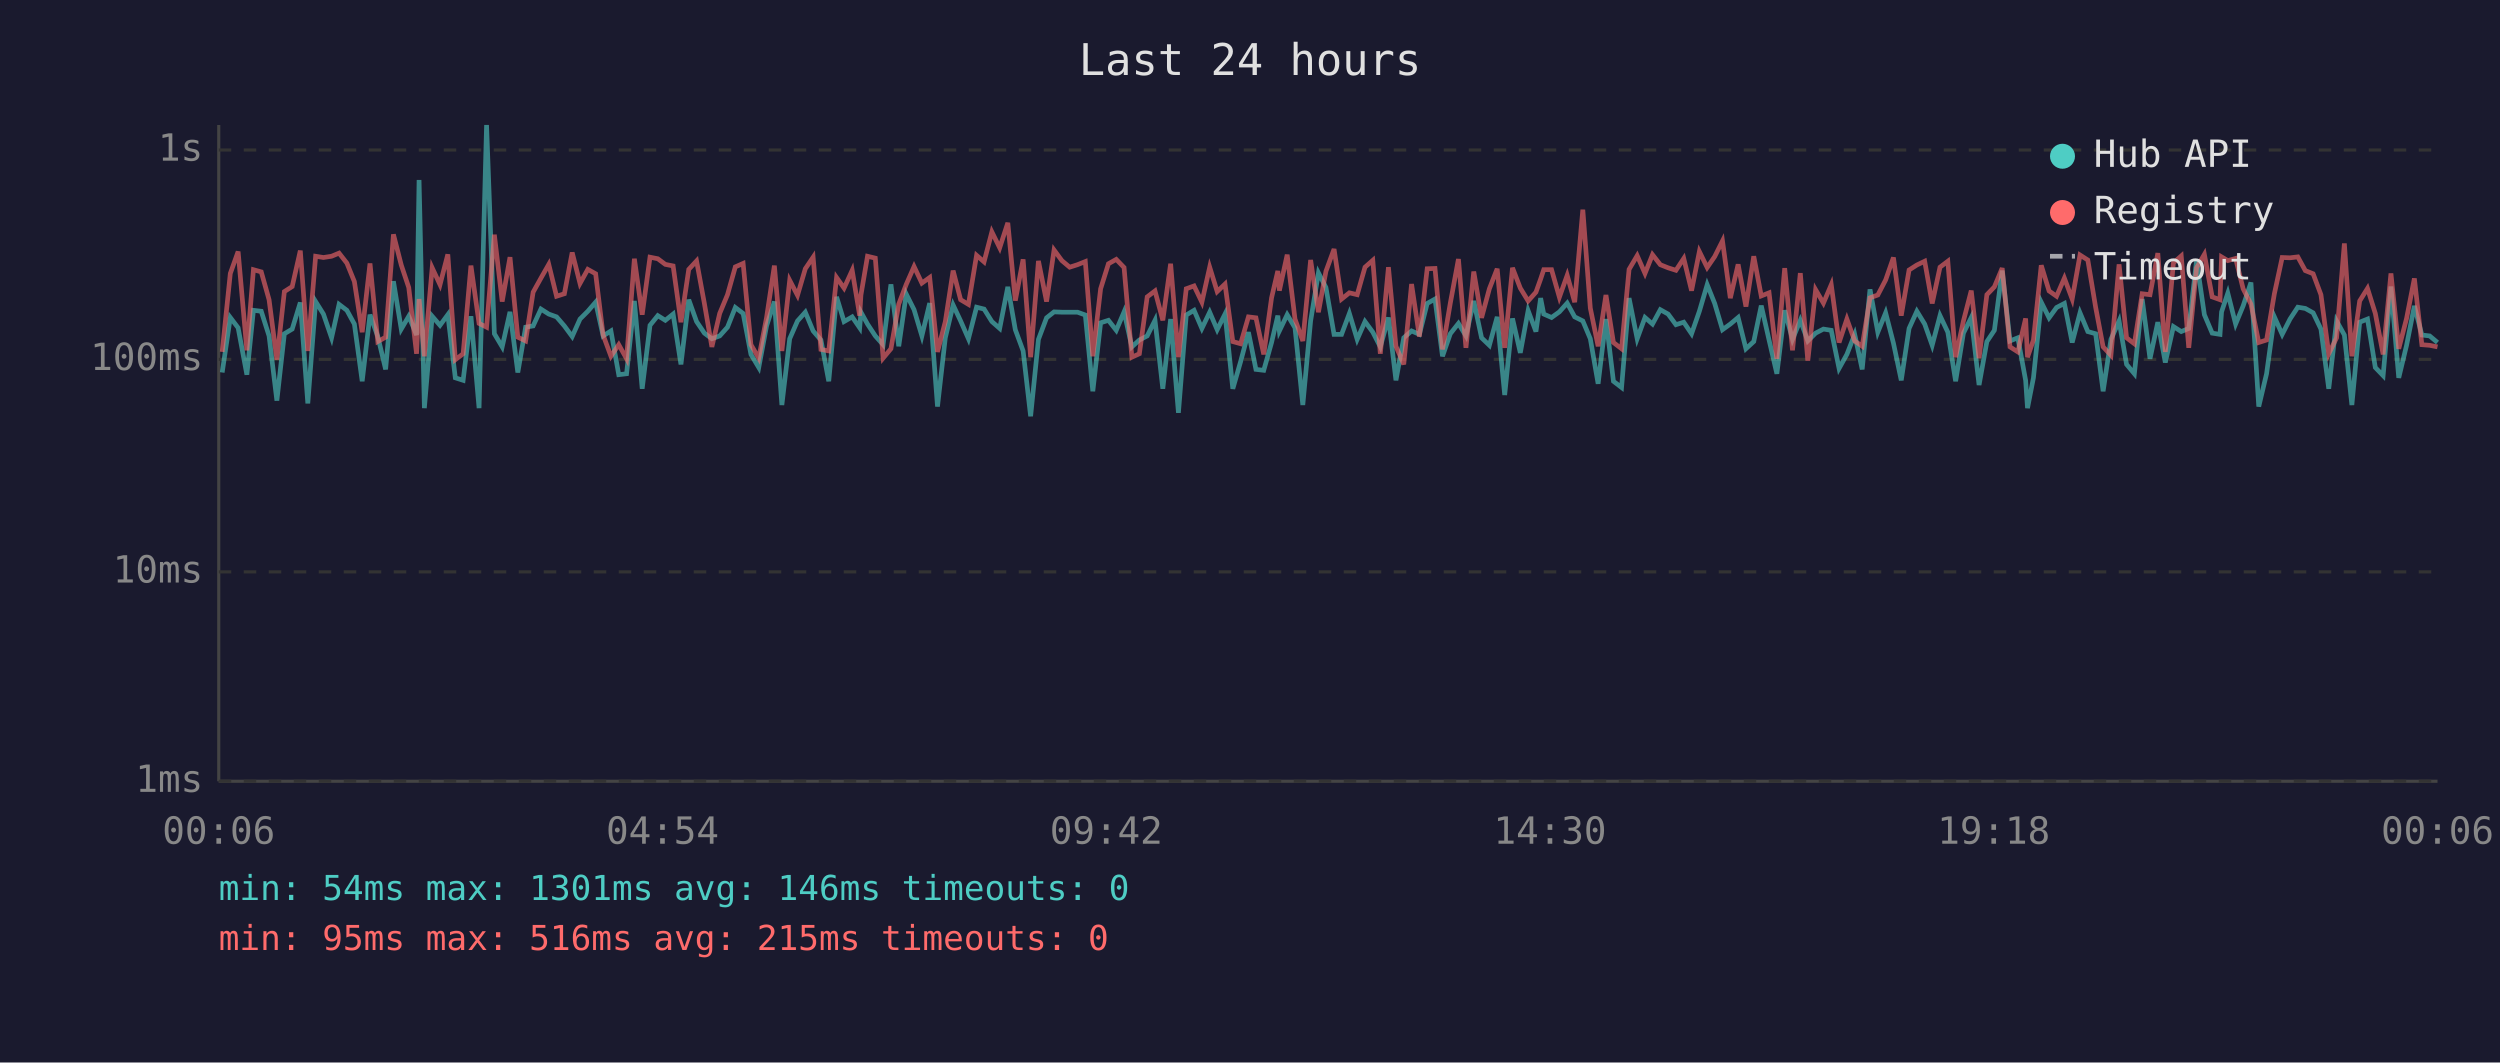
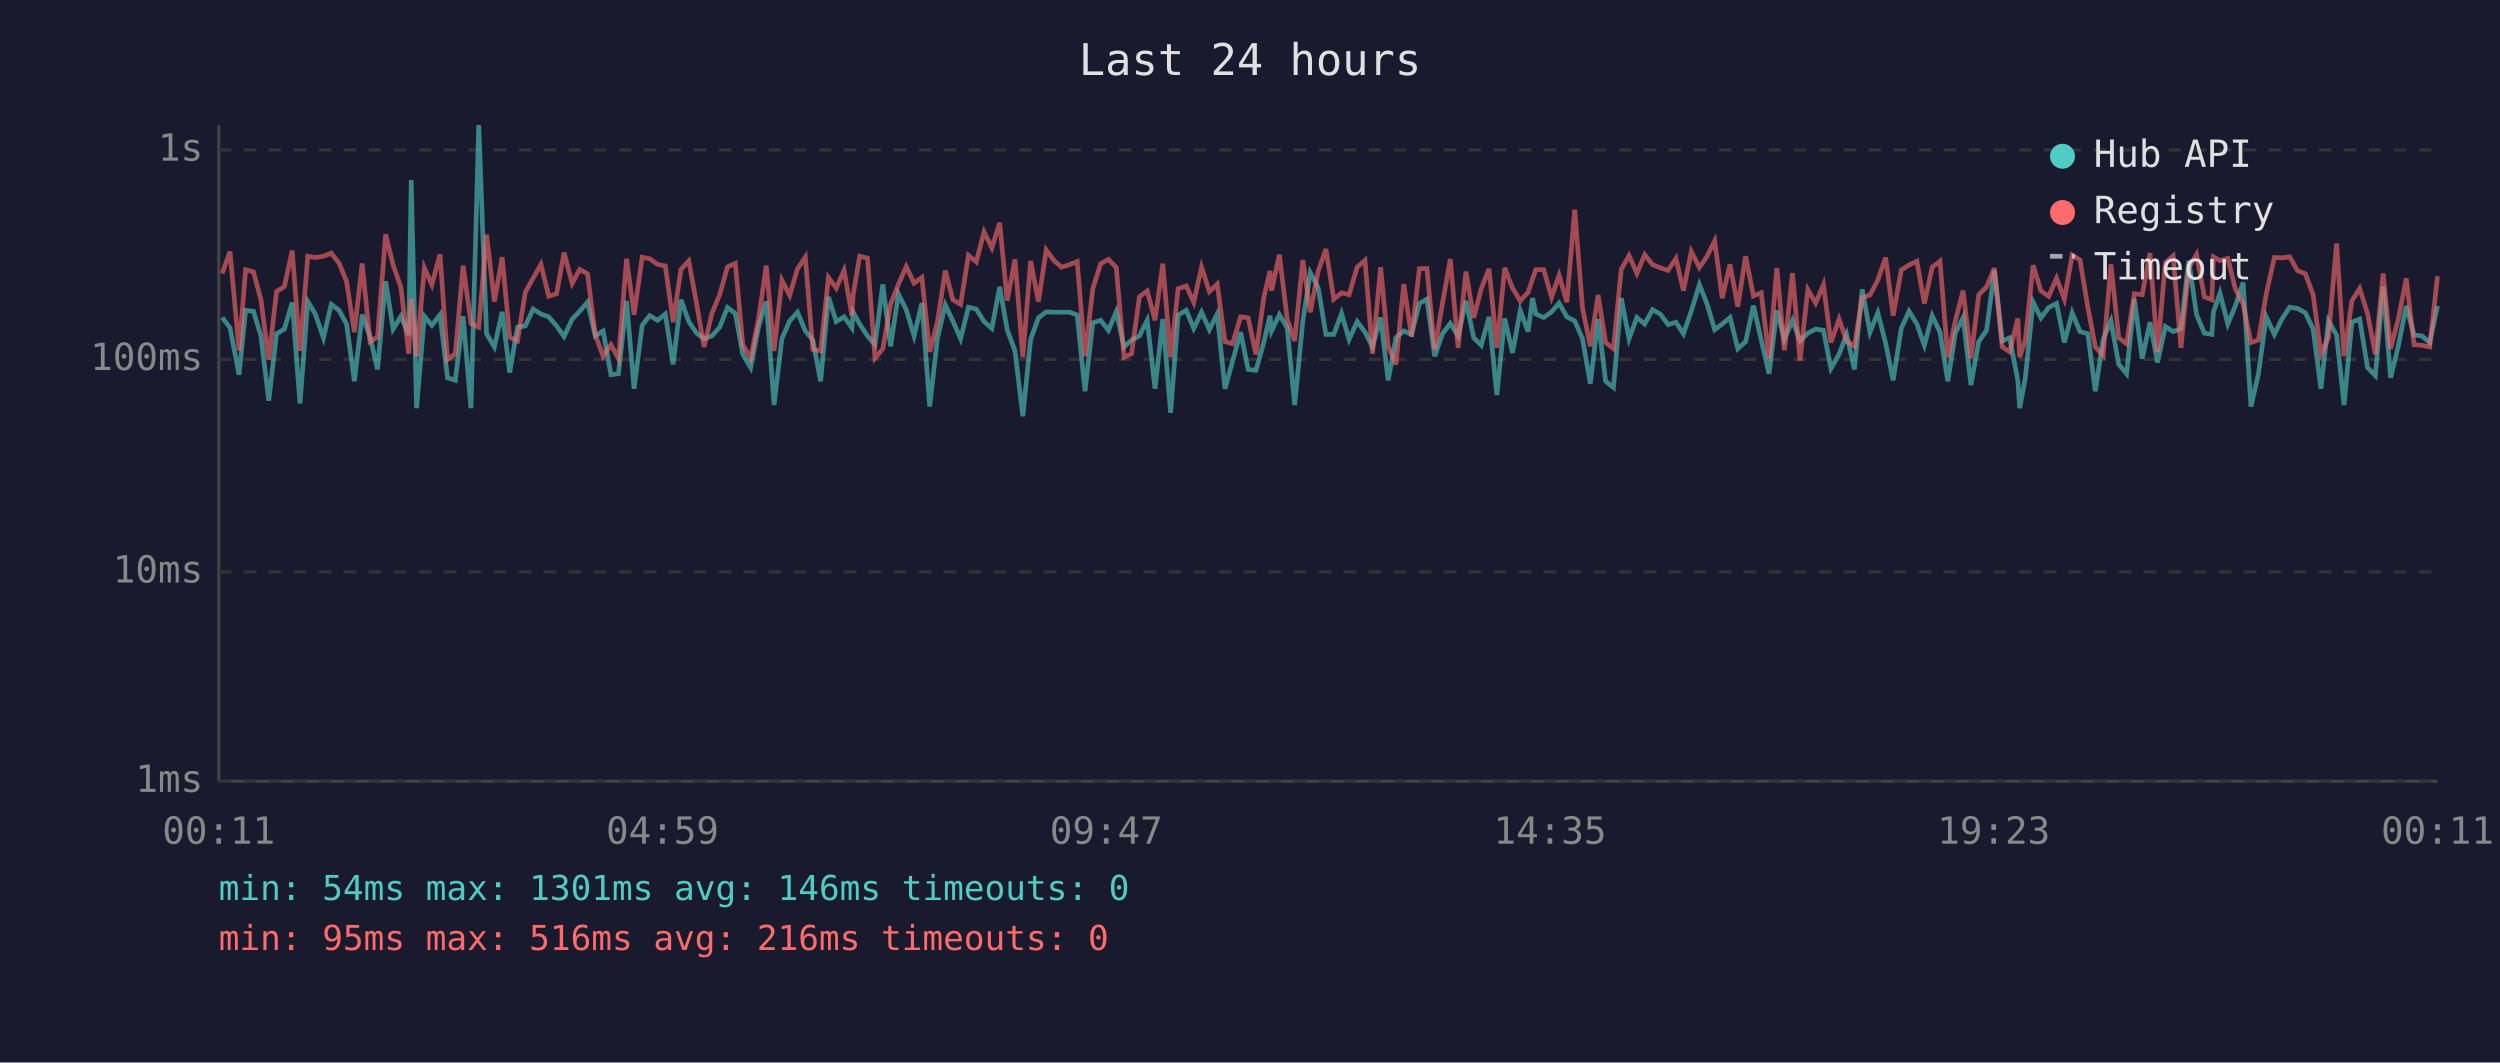
<svg xmlns="http://www.w3.org/2000/svg" viewBox="0 0 800 340" font-family="monospace" font-size="12">
  <rect width="800" height="340" fill="#1a1a2e" />
  <text x="400" y="24" fill="#e0e0e0" font-size="14" text-anchor="middle">Last 24 hours</text>
  <line x1="70" y1="40" x2="70" y2="250" stroke="#444" stroke-width="1" />
  <line x1="70" y1="250" x2="780" y2="250" stroke="#444" stroke-width="1" />
  <line x1="70" y1="250" x2="780" y2="250" stroke="#333" stroke-width="1" stroke-dasharray="4" />
  <text x="65" y="250" fill="#888" text-anchor="end" dominant-baseline="middle">1ms</text>
  <line x1="70" y1="183" x2="780" y2="183" stroke="#333" stroke-width="1" stroke-dasharray="4" />
  <text x="65" y="183" fill="#888" text-anchor="end" dominant-baseline="middle">10ms</text>
  <line x1="70" y1="115" x2="780" y2="115" stroke="#333" stroke-width="1" stroke-dasharray="4" />
  <text x="65" y="115" fill="#888" text-anchor="end" dominant-baseline="middle">100ms</text>
  <line x1="70" y1="48" x2="780" y2="48" stroke="#333" stroke-width="1" stroke-dasharray="4" />
  <text x="65" y="48" fill="#888" text-anchor="end" dominant-baseline="middle">1s</text>
-   <text x="70" y="270" fill="#888" text-anchor="middle">00:06</text>
-   <text x="212" y="270" fill="#888" text-anchor="middle">04:54</text>
-   <text x="354" y="270" fill="#888" text-anchor="middle">09:42</text>
-   <text x="496" y="270" fill="#888" text-anchor="middle">14:30</text>
-   <text x="638" y="270" fill="#888" text-anchor="middle">19:18</text>
-   <text x="780" y="270" fill="#888" text-anchor="middle">00:06</text>
-   <polyline points="71.1,119.2 73.7,101.6 76.2,104.9 79.0,119.9 81.1,99.3 83.6,99.6 86.1,107.5 88.6,128.2 91.0,106.8 93.5,105.3 96.1,96.8 98.5,129.1 101.0,96.5 103.5,100.5 106.1,108.1 108.5,97.4 111.0,99.3 113.4,103.7 115.9,122.0 118.4,100.7 120.9,107.7 123.4,118.2 125.9,90.0 128.4,105.3 130.8,101.2 133.3,107.2 134.1,57.6 135.8,130.6 138.3,101.2 140.8,104.1 143.3,100.7 145.7,120.9 148.2,121.7 150.7,101.2 153.3,130.6 155.7,40.0 158.2,106.8 160.7,111.0 163.2,99.8 165.7,119.2 168.2,104.7 170.6,104.3 173.1,98.9 175.6,100.5 178.1,101.4 180.6,104.3 183.1,107.7 185.6,102.1 188.1,99.6 190.6,96.7 193.0,107.5 195.5,105.9 198.0,119.9 200.5,119.6 203.0,96.3 205.5,124.4 208.0,104.1 210.5,101.0 212.9,102.5 215.4,100.5 217.9,116.6 220.4,95.9 222.9,102.9 225.4,106.6 227.8,108.4 230.3,107.5 232.8,104.7 235.3,98.4 237.8,100.3 240.3,113.4 242.8,117.6 245.3,104.3 247.8,96.5 250.2,129.6 252.7,108.4 255.2,102.7 257.7,99.9 260.2,105.9 262.7,108.8 265.2,122.0 267.7,95.0 270.1,102.9 272.7,101.4 275.1,104.9 275.5,99.9 277.6,103.7 280.1,107.5 282.6,110.3 285.1,91.0 287.6,110.8 290.0,94.1 292.5,99.1 295.0,107.5 297.5,97.0 300.0,130.1 302.5,108.1 305.0,97.6 307.4,102.7 309.9,108.4 312.5,98.3 314.9,98.9 317.4,102.9 319.9,105.1 322.5,91.8 324.9,105.5 327.4,112.3 329.8,133.2 332.3,108.6 334.9,101.7 337.3,99.8 339.8,99.9 342.3,99.9 344.8,99.9 347.3,100.8 349.7,125.2 352.2,103.3 354.7,102.5 357.2,105.7 359.7,99.8 362.2,111.0 364.6,108.8 367.1,107.5 369.6,102.5 372.1,124.4 374.6,102.1 377.1,132.1 379.6,100.8 382.1,99.3 384.6,105.1 387.1,99.9 389.5,105.5 392.0,100.5 394.5,124.4 397.0,115.7 399.5,106.3 401.9,118.2 404.4,118.5 406.9,109.6 408.9,101.0 409.4,105.9 411.9,100.7 414.4,104.9 416.9,129.6 419.4,102.7 421.9,87.3 424.3,92.0 426.9,107.0 429.3,107.0 431.8,100.3 434.3,108.6 436.8,102.9 439.3,106.3 441.7,111.0 444.3,101.6 446.7,121.7 449.2,108.1 451.7,105.9 454.2,107.0 456.7,97.1 459.2,95.7 461.6,114.0 464.1,106.8 466.7,103.5 469.1,107.5 471.6,96.3 474.1,108.1 476.6,110.5 479.1,101.4 481.5,126.4 484.0,101.9 486.5,112.9 489.0,99.4 491.5,106.1 493.0,95.4 494.0,100.5 496.5,101.6 499.0,99.8 501.5,97.0 503.9,101.4 506.5,102.7 508.9,108.4 511.4,122.8 513.9,102.1 516.3,122.0 518.9,124.0 521.3,95.4 523.9,108.4 526.4,101.6 528.8,103.7 531.3,99.1 533.8,100.5 536.3,103.9 538.8,103.1 541.3,106.8 543.8,99.6 546.3,91.1 548.7,97.1 551.2,105.5 553.7,103.7 556.2,101.6 558.7,111.6 561.2,109.3 563.6,97.8 566.1,108.8 568.6,119.6 571.1,99.3 573.6,108.6 576.1,102.5 578.5,109.1 581.0,106.6 583.5,105.3 586.0,105.7 588.5,117.9 591.0,113.4 593.5,107.0 595.9,118.2 598.4,92.6 600.9,106.3 603.4,100.1 605.9,109.8 608.4,121.7 610.9,105.1 613.4,99.6 615.9,103.7 618.3,110.5 620.8,101.0 623.3,106.3 625.8,122.0 628.3,106.6 630.8,101.6 633.3,123.2 635.8,109.3 638.2,105.7 640.7,86.6 643.2,109.1 645.7,108.1 648.2,121.7 648.8,130.6 650.7,120.9 653.2,96.7 655.7,101.7 658.1,98.4 660.6,97.1 663.1,109.6 665.6,100.1 668.1,106.1 670.6,106.8 673.0,125.2 675.5,108.6 678.1,102.7 680.5,116.6 683.0,119.6 685.5,95.7 688.0,114.8 690.5,103.1 692.9,116.0 695.5,104.5 698.0,106.1 700.4,105.1 702.9,83.4 705.4,100.7 707.9,106.6 710.4,107.0 710.9,99.8 712.9,93.8 715.4,103.7 717.8,97.9 720.3,90.4 722.8,130.1 725.3,119.6 727.8,101.4 730.3,107.0 732.8,102.1 735.3,98.3 737.7,98.7 740.2,100.1 742.7,105.3 745.2,124.4 747.7,102.7 750.2,107.2 752.6,129.6 755.1,103.1 757.6,102.1 760.1,117.6 762.6,120.2 765.1,91.7 767.6,120.9 770.1,110.5 772.6,97.9 775.0,107.2 777.5,107.5 780.0,109.6" fill="none" stroke="#4ecdc4" stroke-width="1.5" opacity="0.6" />
-   <polyline points="71.1,112.6 73.7,87.5 76.2,80.5 79.0,112.1 81.1,86.3 83.6,87.0 86.1,95.9 88.6,115.1 91.0,93.3 93.5,91.7 96.1,80.2 98.5,112.3 101.0,82.0 103.5,82.4 106.1,82.0 108.5,81.0 111.0,84.2 113.4,90.1 115.9,106.3 118.4,84.3 120.9,109.3 123.4,107.9 125.9,75.0 128.4,84.8 130.8,92.0 133.3,113.2 134.1,95.7 135.8,114.0 138.3,85.7 140.8,91.1 143.3,81.4 145.7,115.1 148.2,113.2 150.7,85.0 153.3,103.5 155.7,104.7 158.2,75.1 160.7,96.5 163.2,82.3 165.7,107.9 168.2,109.1 170.6,93.5 173.1,89.0 175.6,84.6 178.1,94.8 180.6,94.0 183.1,80.8 185.6,90.7 188.1,86.2 190.6,87.6 193.0,107.2 195.5,114.0 198.0,110.3 200.5,114.8 203.0,82.8 205.5,100.7 208.0,82.3 210.5,82.8 212.9,84.6 215.4,85.1 217.9,103.1 220.4,86.2 222.9,83.5 225.4,97.1 227.8,111.0 230.3,100.3 232.8,94.3 235.3,85.4 237.8,84.3 240.3,110.3 242.8,114.6 245.3,101.6 247.8,85.0 250.2,112.3 252.7,89.7 255.2,94.5 257.7,86.0 260.2,82.3 262.7,111.8 265.2,112.3 267.7,88.8 270.1,92.2 272.7,86.5 275.1,101.0 275.5,94.4 277.6,82.0 280.1,82.6 282.6,114.6 285.1,111.6 287.6,97.3 290.0,91.0 292.5,85.3 295.0,90.6 297.5,88.8 300.0,112.6 302.5,102.9 305.0,86.6 307.4,95.9 309.9,97.4 312.5,81.7 314.9,83.8 317.4,74.2 319.9,79.3 322.5,71.3 324.9,96.2 327.4,83.0 329.8,114.3 332.3,83.5 334.9,96.5 337.3,80.0 339.8,83.4 342.3,85.5 344.8,84.7 347.3,83.7 349.7,114.0 352.2,92.4 354.7,84.4 357.2,83.0 359.7,85.6 362.2,114.3 364.6,113.2 367.1,95.0 369.6,93.1 372.1,102.5 374.6,84.4 377.1,114.3 379.6,92.4 382.1,91.5 384.6,96.7 387.1,85.5 389.5,93.3 392.0,90.9 394.5,109.3 397.0,110.0 399.5,101.4 401.9,101.7 404.4,113.4 406.9,95.3 408.9,86.7 409.4,93.0 411.9,81.5 414.4,102.1 416.9,109.1 419.4,83.2 421.9,99.9 424.3,86.8 426.9,79.7 429.3,95.7 431.8,93.7 434.3,94.3 436.8,85.5 439.3,83.3 441.7,113.2 444.3,85.5 446.7,110.8 449.2,116.6 451.7,90.9 454.2,107.7 456.7,86.0 459.2,85.9 461.6,111.8 464.1,97.0 466.7,82.9 469.1,111.3 471.6,86.9 474.1,101.7 476.6,92.4 479.1,86.0 481.5,111.3 484.0,85.7 486.5,92.2 489.0,96.3 491.5,93.5 493.0,89.3 494.0,86.3 496.5,86.3 499.0,95.1 501.5,88.1 503.9,96.7 506.5,67.1 508.9,98.6 511.4,110.8 513.9,94.4 516.3,109.6 518.9,111.6 521.3,86.2 523.9,81.8 526.4,87.5 528.8,81.5 531.3,84.7 533.8,85.7 536.3,86.5 538.8,82.7 541.3,93.0 543.8,80.5 546.3,85.6 548.7,82.1 551.2,77.1 553.7,95.4 556.2,84.6 558.7,98.1 561.2,82.0 563.6,94.7 566.1,93.7 568.6,114.8 571.1,85.8 573.6,112.1 576.1,87.4 578.5,115.4 581.0,92.7 583.5,97.0 586.0,91.1 588.5,109.6 591.0,102.1 593.5,109.1 595.9,110.8 598.4,95.3 600.9,94.4 603.4,89.6 605.9,82.4 608.4,101.0 610.9,86.4 613.4,84.8 615.9,83.6 618.3,97.1 620.8,85.5 623.3,83.6 625.8,114.3 628.3,102.7 630.8,93.0 633.3,114.6 635.8,94.3 638.2,91.8 640.7,85.8 643.2,111.0 645.7,112.6 648.2,101.9 648.8,114.3 650.7,108.8 653.2,84.9 655.7,93.1 658.1,94.8 660.6,89.0 663.1,95.7 665.6,81.6 668.1,83.2 670.6,98.3 673.0,111.0 675.5,113.7 678.1,84.6 680.5,108.1 683.0,110.0 685.5,94.0 688.0,94.3 690.5,81.0 692.9,112.6 695.5,84.1 698.0,81.9 700.4,111.3 702.9,85.7 705.4,81.4 707.9,95.0 710.4,95.9 710.9,82.2 712.9,83.4 715.4,82.7 717.8,92.4 720.3,97.3 722.8,109.6 725.3,108.8 727.8,94.0 730.3,82.4 732.8,82.5 735.3,82.2 737.7,86.6 740.2,87.6 742.7,94.3 745.2,113.2 747.7,108.1 750.2,77.9 752.6,114.0 755.1,96.3 757.6,92.3 760.1,100.3 762.6,113.4 765.1,87.5 767.6,111.6 770.1,101.9 772.6,89.1 775.0,110.3 777.5,110.5 780.0,111.0" fill="none" stroke="#ff6b6b" stroke-width="1.5" opacity="0.6" />
+   <text x="70" y="270" fill="#888" text-anchor="middle">00:11</text>
+   <text x="212" y="270" fill="#888" text-anchor="middle">04:59</text>
+   <text x="354" y="270" fill="#888" text-anchor="middle">09:47</text>
+   <text x="496" y="270" fill="#888" text-anchor="middle">14:35</text>
+   <text x="638" y="270" fill="#888" text-anchor="middle">19:23</text>
+   <text x="780" y="270" fill="#888" text-anchor="middle">00:11</text>
+   <polyline points="71.1,101.6 73.6,104.9 76.5,119.9 78.6,99.3 81.1,99.6 83.5,107.5 86.0,128.2 88.5,106.8 91.0,105.3 93.5,96.8 96.0,129.1 98.5,96.5 100.9,100.5 103.5,108.1 106.0,97.4 108.5,99.3 110.9,103.7 113.4,122.0 115.9,100.7 118.4,107.7 120.8,118.2 123.4,90.0 125.8,105.3 128.3,101.2 130.8,107.2 131.6,57.6 133.3,130.6 135.8,101.2 138.2,104.1 140.8,100.7 143.2,120.9 145.7,121.7 148.2,101.2 150.7,130.6 153.2,40.0 155.7,106.8 158.2,111.0 160.7,99.8 163.1,119.2 165.6,104.7 168.1,104.3 170.6,98.9 173.1,100.5 175.6,101.4 178.1,104.3 180.5,107.7 183.1,102.1 185.5,99.6 188.0,96.7 190.5,107.5 193.0,105.9 195.5,119.9 197.9,119.6 200.5,96.3 202.9,124.4 205.5,104.1 207.9,101.0 210.4,102.5 212.9,100.5 215.4,116.6 217.9,95.9 220.4,102.9 222.9,106.6 225.3,108.4 227.8,107.5 230.3,104.7 232.8,98.4 235.3,100.3 237.7,113.4 240.2,117.6 242.8,104.3 245.2,96.5 247.7,129.6 250.2,108.4 252.7,102.7 255.2,99.9 257.7,105.9 260.1,108.8 262.6,122.0 265.1,95.0 267.6,102.9 270.1,101.4 272.6,104.9 273.0,99.9 275.1,103.7 277.6,107.5 280.0,110.3 282.5,91.0 285.0,110.8 287.5,94.1 290.0,99.1 292.5,107.5 295.0,97.0 297.5,130.1 300.0,108.1 302.5,97.6 304.9,102.7 307.4,108.4 309.9,98.3 312.4,98.9 314.9,102.9 317.4,105.1 319.9,91.8 322.3,105.5 324.8,112.3 327.3,133.2 329.8,108.6 332.3,101.7 334.8,99.8 337.3,99.9 339.7,99.9 342.2,99.9 344.7,100.8 347.2,125.2 349.7,103.3 352.2,102.5 354.7,105.7 357.2,99.8 359.7,111.0 362.1,108.8 364.6,107.5 367.1,102.5 369.6,124.4 372.1,102.1 374.6,132.1 377.0,100.8 379.6,99.3 382.0,105.1 384.5,99.9 387.0,105.5 389.5,100.5 392.0,124.4 394.4,115.7 397.0,106.3 399.4,118.2 401.9,118.5 404.4,109.6 406.4,101.0 406.9,105.9 409.4,100.7 411.9,104.9 414.3,129.6 416.9,102.7 419.3,87.3 421.8,92.0 424.3,107.0 426.8,107.0 429.3,100.3 431.7,108.6 434.3,102.9 436.8,106.3 439.2,111.0 441.8,101.6 444.2,121.7 446.7,108.1 449.2,105.9 451.7,107.0 454.2,97.1 456.6,95.7 459.1,114.0 461.6,106.8 464.1,103.5 466.6,107.5 469.1,96.3 471.6,108.1 474.0,110.5 476.5,101.4 479.0,126.4 481.5,101.9 484.0,112.9 486.5,99.4 489.0,106.1 490.4,95.4 491.5,100.5 494.0,101.6 496.5,99.8 498.9,97.0 501.4,101.4 503.9,102.7 506.4,108.4 508.9,122.8 511.4,102.1 513.8,122.0 516.3,124.0 518.8,95.4 521.3,108.4 523.8,101.6 526.3,103.7 528.8,99.1 531.3,100.5 533.8,103.9 536.3,103.1 538.7,106.8 541.2,99.6 543.8,91.1 546.2,97.1 548.7,105.5 551.1,103.7 553.6,101.6 556.1,111.6 558.6,109.3 561.1,97.8 563.6,108.8 566.1,119.6 568.6,99.3 571.0,108.6 573.6,102.5 576.0,109.1 578.5,106.6 581.0,105.3 583.5,105.7 585.9,117.9 588.5,113.4 590.9,107.0 593.4,118.2 595.9,92.6 598.4,106.3 600.9,100.1 603.4,109.8 605.8,121.7 608.4,105.1 610.9,99.6 613.4,103.7 615.8,110.5 618.3,101.0 620.8,106.3 623.3,122.0 625.7,106.6 628.2,101.6 630.7,123.2 633.2,109.3 635.7,105.7 638.2,86.6 640.7,109.1 643.1,108.1 645.7,121.7 646.3,130.6 648.1,120.9 650.6,96.7 653.1,101.7 655.6,98.4 658.1,97.1 660.6,109.6 663.1,100.1 665.6,106.1 668.1,106.8 670.5,125.2 673.0,108.6 675.5,102.7 678.0,116.6 680.5,119.6 683.0,95.7 685.5,114.8 688.0,103.1 690.4,116.0 692.9,104.5 695.4,106.1 697.9,105.1 700.4,83.4 702.9,100.7 705.4,106.6 707.8,107.0 708.3,99.8 710.4,93.8 712.9,103.7 715.3,97.9 717.8,90.4 720.3,130.1 722.7,119.6 725.2,101.4 727.8,107.0 730.2,102.1 732.7,98.3 735.2,98.7 737.7,100.1 740.2,105.3 742.7,124.4 745.1,102.7 747.7,107.2 750.1,129.6 752.6,103.1 755.1,102.1 757.6,117.6 760.1,120.2 762.6,91.7 765.0,120.9 767.5,110.5 770.0,97.9 772.5,107.2 775.0,107.5 777.5,109.6 780.0,97.9" fill="none" stroke="#4ecdc4" stroke-width="1.5" opacity="0.6" />
+   <polyline points="71.1,87.5 73.6,80.5 76.5,112.1 78.6,86.3 81.1,87.0 83.5,95.9 86.0,115.1 88.5,93.3 91.0,91.7 93.5,80.2 96.0,112.3 98.5,82.0 100.9,82.4 103.5,82.0 106.0,81.0 108.5,84.2 110.9,90.1 113.4,106.3 115.9,84.3 118.4,109.3 120.8,107.9 123.4,75.0 125.8,84.8 128.3,92.0 130.8,113.2 131.6,95.7 133.3,114.0 135.8,85.7 138.2,91.1 140.8,81.4 143.2,115.1 145.7,113.2 148.2,85.0 150.7,103.5 153.2,104.7 155.7,75.1 158.2,96.5 160.7,82.3 163.1,107.9 165.6,109.1 168.1,93.5 170.6,89.0 173.1,84.6 175.6,94.8 178.1,94.0 180.5,80.8 183.1,90.7 185.5,86.2 188.0,87.6 190.5,107.2 193.0,114.0 195.5,110.3 197.9,114.8 200.5,82.8 202.9,100.7 205.5,82.3 207.9,82.8 210.4,84.6 212.9,85.1 215.4,103.1 217.9,86.2 220.4,83.5 222.9,97.1 225.3,111.0 227.8,100.3 230.3,94.3 232.8,85.4 235.3,84.3 237.7,110.3 240.2,114.6 242.8,101.6 245.2,85.0 247.7,112.3 250.2,89.7 252.7,94.5 255.2,86.0 257.7,82.3 260.1,111.8 262.6,112.3 265.1,88.8 267.6,92.2 270.1,86.5 272.6,101.0 273.0,94.4 275.1,82.0 277.6,82.6 280.0,114.6 282.5,111.6 285.0,97.3 287.5,91.0 290.0,85.3 292.5,90.6 295.0,88.8 297.5,112.6 300.0,102.9 302.5,86.6 304.9,95.9 307.4,97.4 309.9,81.7 312.4,83.8 314.9,74.2 317.4,79.3 319.9,71.3 322.3,96.2 324.8,83.0 327.3,114.3 329.8,83.5 332.3,96.5 334.8,80.0 337.3,83.4 339.7,85.5 342.2,84.7 344.7,83.7 347.2,114.0 349.7,92.4 352.2,84.4 354.7,83.0 357.2,85.6 359.7,114.3 362.1,113.2 364.6,95.0 367.1,93.1 369.6,102.5 372.1,84.4 374.6,114.3 377.0,92.4 379.6,91.5 382.0,96.7 384.5,85.5 387.0,93.3 389.5,90.9 392.0,109.3 394.4,110.0 397.0,101.4 399.4,101.7 401.9,113.4 404.4,95.3 406.4,86.7 406.9,93.0 409.4,81.5 411.9,102.1 414.3,109.1 416.9,83.2 419.3,99.9 421.8,86.8 424.3,79.7 426.8,95.7 429.3,93.7 431.7,94.3 434.3,85.5 436.8,83.3 439.2,113.2 441.8,85.5 444.2,110.8 446.7,116.6 449.2,90.9 451.7,107.7 454.2,86.0 456.6,85.9 459.1,111.8 461.6,97.0 464.1,82.9 466.6,111.3 469.1,86.9 471.6,101.7 474.0,92.4 476.5,86.0 479.0,111.3 481.5,85.7 484.0,92.2 486.5,96.3 489.0,93.5 490.4,89.3 491.5,86.3 494.0,86.3 496.5,95.1 498.9,88.1 501.4,96.7 503.9,67.1 506.4,98.6 508.9,110.8 511.4,94.4 513.8,109.6 516.3,111.6 518.8,86.2 521.3,81.8 523.8,87.5 526.3,81.5 528.8,84.7 531.3,85.7 533.8,86.5 536.3,82.7 538.7,93.0 541.2,80.5 543.8,85.6 546.2,82.1 548.7,77.1 551.1,95.4 553.6,84.6 556.1,98.1 558.6,82.0 561.1,94.7 563.6,93.7 566.1,114.8 568.6,85.8 571.0,112.1 573.6,87.4 576.0,115.4 578.5,92.7 581.0,97.0 583.5,91.1 585.9,109.6 588.5,102.1 590.9,109.1 593.4,110.8 595.9,95.3 598.4,94.4 600.9,89.6 603.4,82.4 605.8,101.0 608.4,86.4 610.9,84.8 613.4,83.6 615.8,97.1 618.3,85.5 620.8,83.6 623.3,114.3 625.7,102.7 628.2,93.0 630.7,114.6 633.2,94.3 635.7,91.8 638.2,85.8 640.7,111.0 643.1,112.6 645.7,101.9 646.3,114.3 648.1,108.8 650.6,84.9 653.1,93.1 655.6,94.8 658.1,89.0 660.6,95.7 663.1,81.6 665.6,83.2 668.1,98.3 670.5,111.0 673.0,113.7 675.5,84.6 678.0,108.1 680.5,110.0 683.0,94.0 685.5,94.3 688.0,81.0 690.4,112.6 692.9,84.1 695.4,81.9 697.9,111.3 700.4,85.7 702.9,81.4 705.4,95.0 707.8,95.9 708.3,82.2 710.4,83.4 712.9,82.7 715.3,92.4 717.8,97.3 720.3,109.6 722.7,108.8 725.2,94.0 727.8,82.4 730.2,82.5 732.7,82.2 735.2,86.6 737.7,87.6 740.2,94.3 742.7,113.2 745.1,108.1 747.7,77.9 750.1,114.0 752.6,96.3 755.1,92.3 757.6,100.3 760.1,113.4 762.6,87.5 765.0,111.6 767.5,101.9 770.0,89.1 772.5,110.3 775.0,110.5 777.5,111.0 780.0,88.4" fill="none" stroke="#ff6b6b" stroke-width="1.5" opacity="0.6" />
  <circle cx="660" cy="50" r="4" fill="#4ecdc4" />
  <text x="670" y="50" fill="#e0e0e0" dominant-baseline="middle">Hub API</text>
  <circle cx="660" cy="68" r="4" fill="#ff6b6b" />
  <text x="670" y="68" fill="#e0e0e0" dominant-baseline="middle">Registry</text>
  <line x1="656" y1="82" x2="664" y2="82" stroke="#e0e0e0" stroke-width="1.5" stroke-dasharray="4,3" opacity="0.7" />
  <text x="670" y="86" fill="#e0e0e0" dominant-baseline="middle">Timeout</text>
  <text x="70" y="288" fill="#4ecdc4" font-size="11">min: 54ms  max: 1301ms  avg: 146ms  timeouts: 0</text>
-   <text x="70" y="304" fill="#ff6b6b" font-size="11">min: 95ms  max: 516ms  avg: 215ms  timeouts: 0</text>
+   <text x="70" y="304" fill="#ff6b6b" font-size="11">min: 95ms  max: 516ms  avg: 216ms  timeouts: 0</text>
</svg>
